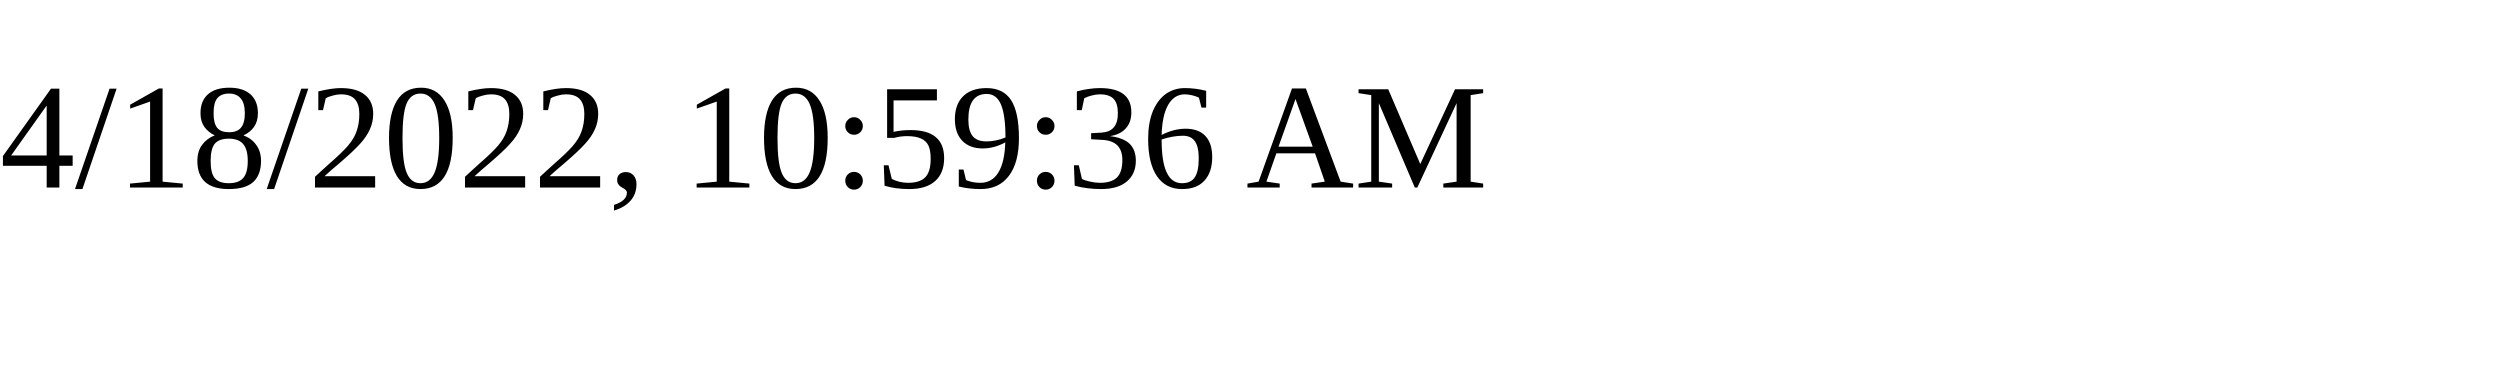
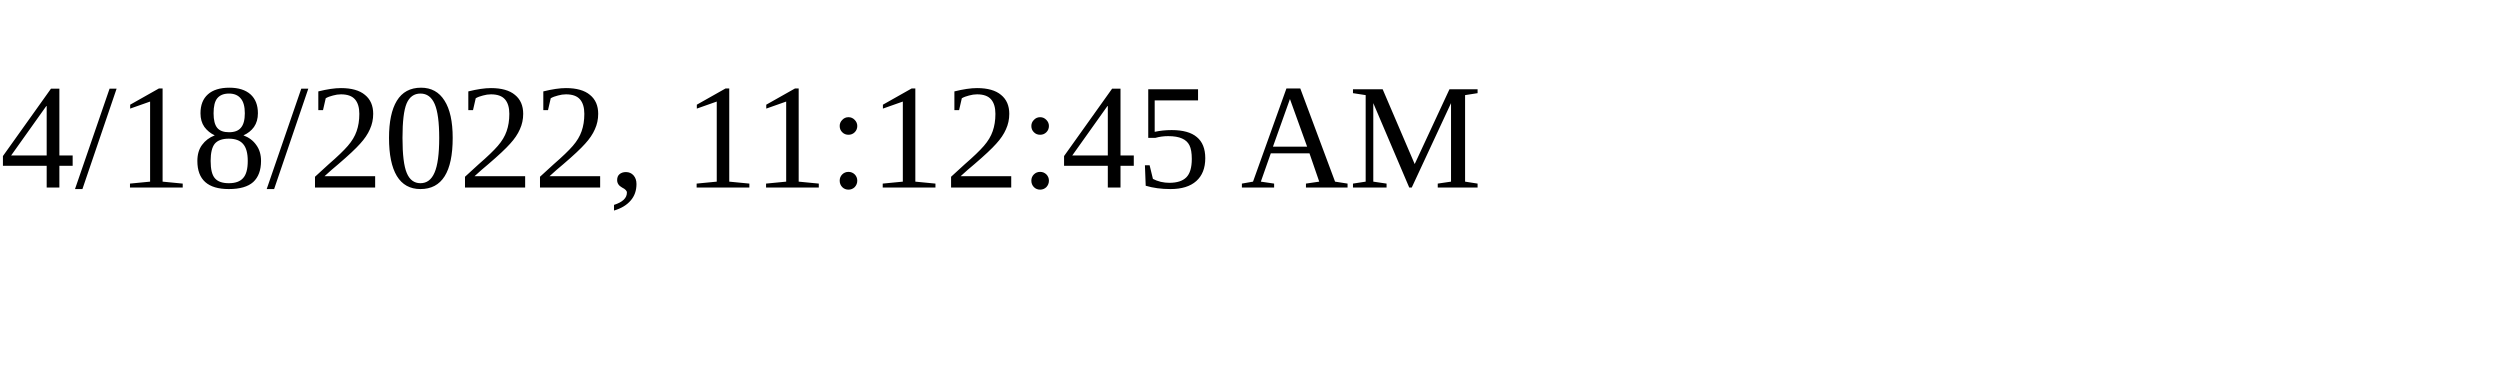
<svg xmlns="http://www.w3.org/2000/svg" height="30" width="200">
-   <text x="0" y="15">4/18/2022, 10:59:36 AM</text>
+   <text x="0" y="15">4/18/2022, 11:12:45 AM</text>
</svg>
